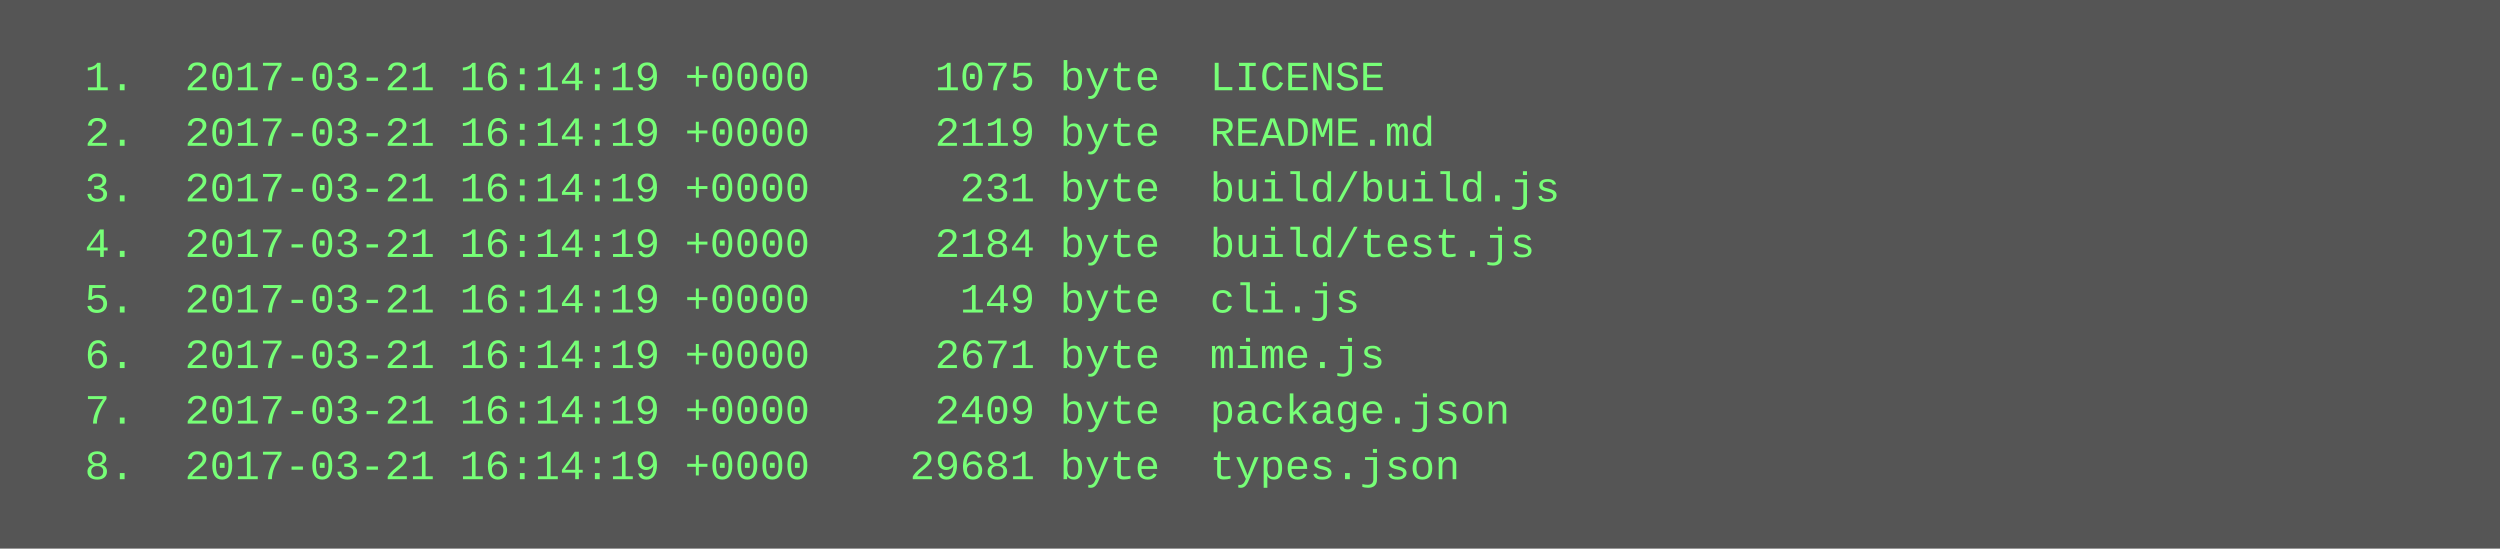
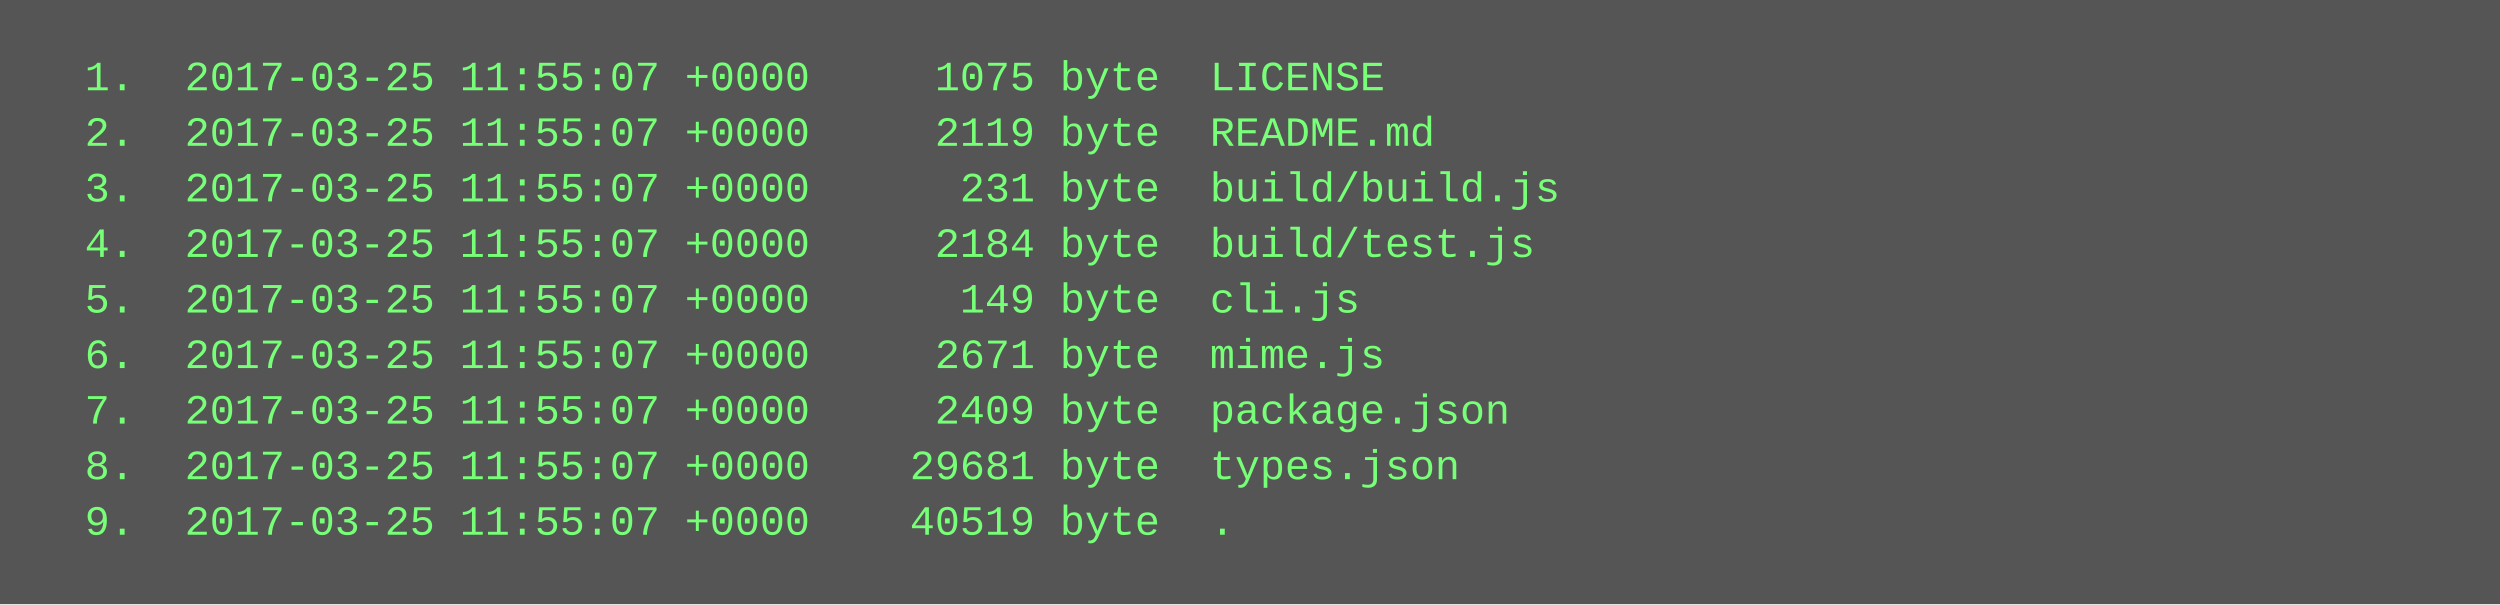
- <svg xmlns="http://www.w3.org/2000/svg" height="158" width="720">
-   <rect height="158" fill="#555" width="720" />
+ <svg xmlns="http://www.w3.org/2000/svg" height="174" width="720">
+   <rect height="174" fill="#555" width="720" />
  <text fill="#7f7" font-family="Courier New" font-size="12" xml:space="preserve">
-     <tspan x="10" y="26">  1.  2017-03-21 16:14:19 +0000     1075 byte  LICENSE</tspan>
-     <tspan x="10" y="42">  2.  2017-03-21 16:14:19 +0000     2119 byte  README.md</tspan>
-     <tspan x="10" y="58">  3.  2017-03-21 16:14:19 +0000      231 byte  build/build.js</tspan>
-     <tspan x="10" y="74">  4.  2017-03-21 16:14:19 +0000     2184 byte  build/test.js</tspan>
-     <tspan x="10" y="90">  5.  2017-03-21 16:14:19 +0000      149 byte  cli.js</tspan>
-     <tspan x="10" y="106">  6.  2017-03-21 16:14:19 +0000     2671 byte  mime.js</tspan>
-     <tspan x="10" y="122">  7.  2017-03-21 16:14:19 +0000     2409 byte  package.json</tspan>
-     <tspan x="10" y="138">  8.  2017-03-21 16:14:19 +0000    29681 byte  types.json</tspan>
+     <tspan x="10" y="26">  1.  2017-03-25 11:55:07 +0000     1075 byte  LICENSE</tspan>
+     <tspan x="10" y="42">  2.  2017-03-25 11:55:07 +0000     2119 byte  README.md</tspan>
+     <tspan x="10" y="58">  3.  2017-03-25 11:55:07 +0000      231 byte  build/build.js</tspan>
+     <tspan x="10" y="74">  4.  2017-03-25 11:55:07 +0000     2184 byte  build/test.js</tspan>
+     <tspan x="10" y="90">  5.  2017-03-25 11:55:07 +0000      149 byte  cli.js</tspan>
+     <tspan x="10" y="106">  6.  2017-03-25 11:55:07 +0000     2671 byte  mime.js</tspan>
+     <tspan x="10" y="122">  7.  2017-03-25 11:55:07 +0000     2409 byte  package.json</tspan>
+     <tspan x="10" y="138">  8.  2017-03-25 11:55:07 +0000    29681 byte  types.json</tspan>
+     <tspan x="10" y="154">  9.  2017-03-25 11:55:07 +0000    40519 byte  .</tspan>
  </text>
</svg>
